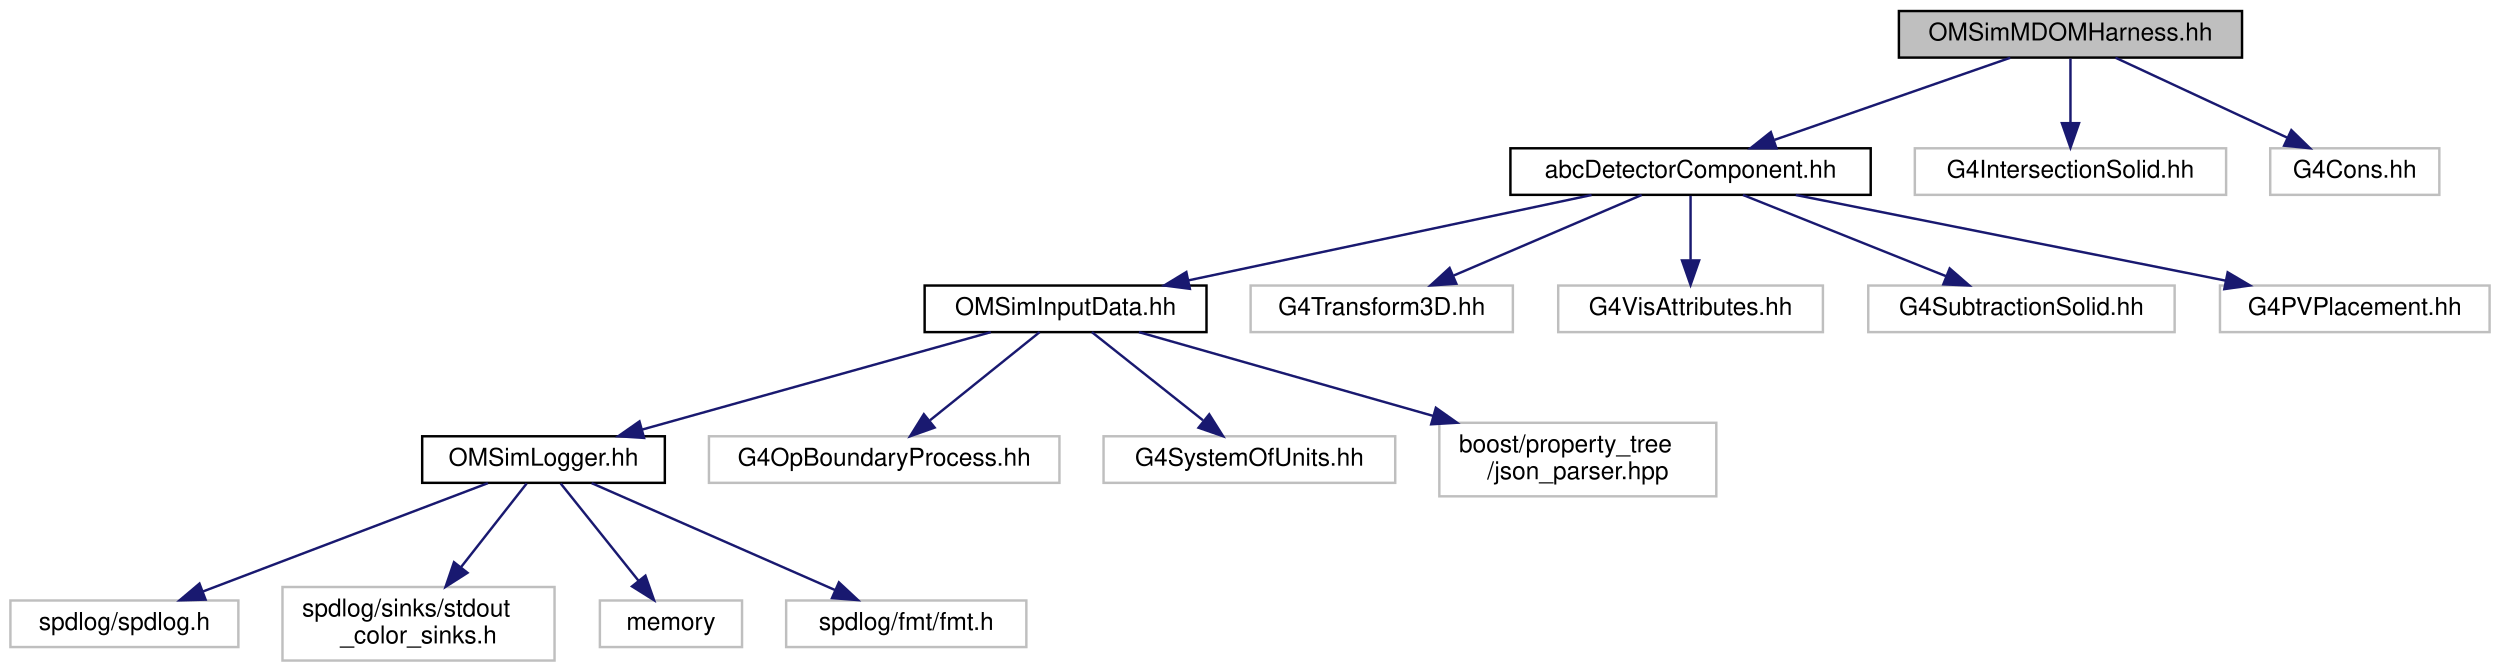
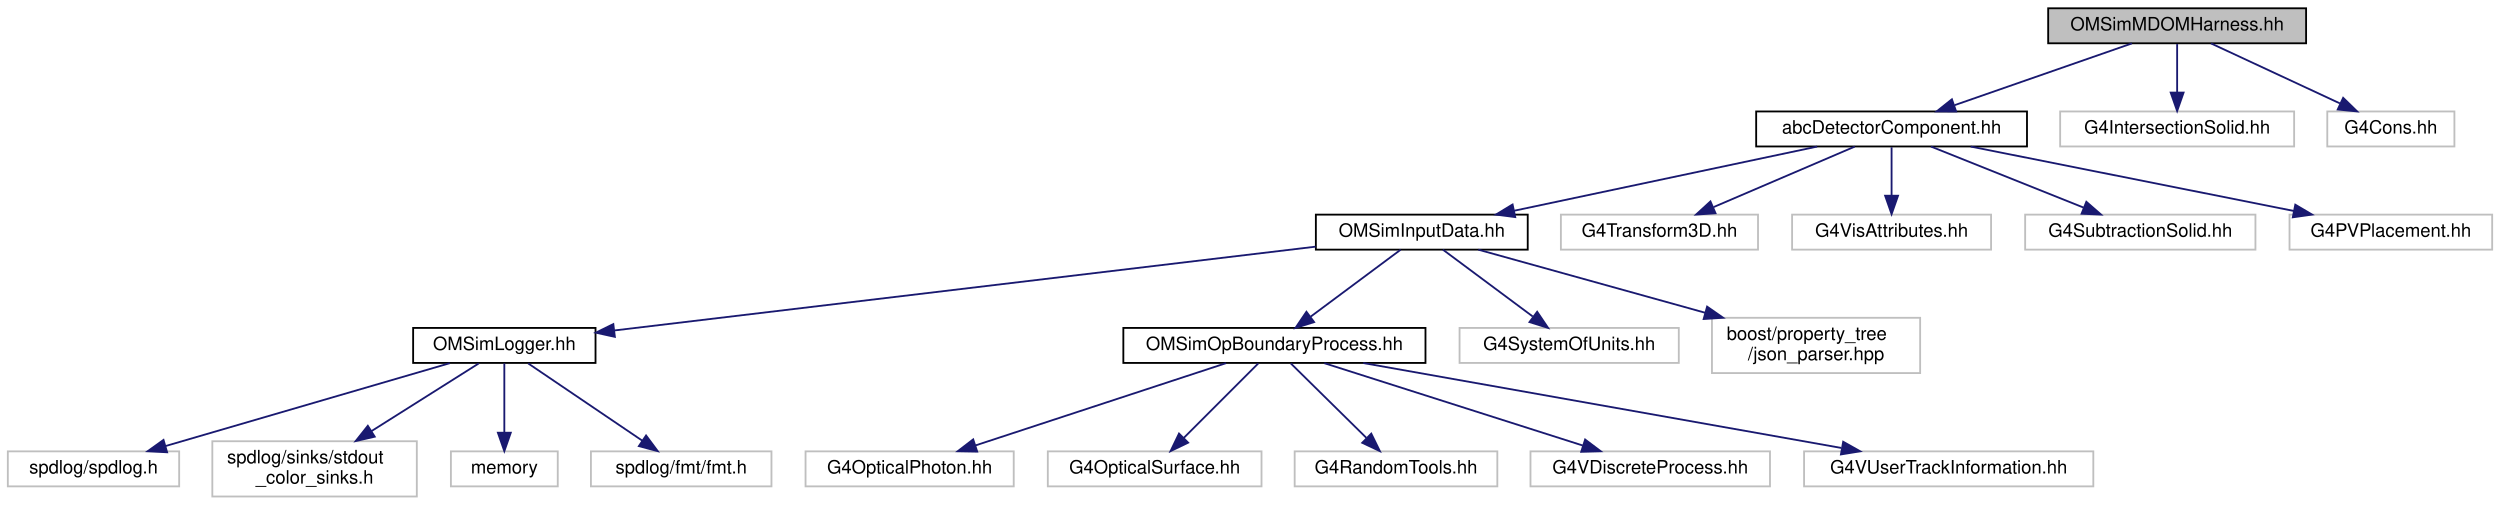
- <svg xmlns="http://www.w3.org/2000/svg" xmlns:xlink="http://www.w3.org/1999/xlink" width="1020pt" height="274pt" viewBox="0.00 0.00 1019.50 274.00">
+ <svg xmlns="http://www.w3.org/2000/svg" xmlns:xlink="http://www.w3.org/1999/xlink" width="1357pt" height="274pt" viewBox="0.00 0.00 1356.50 274.00">
  <g id="graph0" class="graph" transform="scale(1 1) rotate(0) translate(4 270)">
    <g id="node1" class="node">
      <g id="a_node1">
        <a xlink:title="Construction of mDOM harness.">
-           <polygon fill="#bfbfbf" stroke="black" points="770.5,-246.5 770.5,-265.5 910.5,-265.5 910.5,-246.5 770.5,-246.5" />
-           <text text-anchor="middle" x="840.5" y="-253.5" font-family="Helvetica,sans-Serif" font-size="10.00">OMSimMDOMHarness.hh</text>
+           <polygon fill="#bfbfbf" stroke="black" points="1107.5,-246.5 1107.5,-265.5 1247.5,-265.5 1247.5,-246.5 1107.5,-246.5" />
+           <text text-anchor="middle" x="1177.5" y="-253.5" font-family="Helvetica,sans-Serif" font-size="10.00">OMSimMDOMHarness.hh</text>
        </a>
      </g>
    </g>
    <g id="node2" class="node">
      <g id="a_node2">
        <a xlink:href="abc_detector_component_8hh.html" target="_top" xlink:title="Provides helper base class abcDetectorComponent for constructing and managing detector components in ...">
-           <polygon fill="none" stroke="black" points="612,-190.5 612,-209.5 759,-209.5 759,-190.5 612,-190.5" />
-           <text text-anchor="middle" x="685.5" y="-197.5" font-family="Helvetica,sans-Serif" font-size="10.00">abcDetectorComponent.hh</text>
+           <polygon fill="none" stroke="black" points="949,-190.5 949,-209.5 1096,-209.5 1096,-190.5 949,-190.5" />
+           <text text-anchor="middle" x="1022.5" y="-197.5" font-family="Helvetica,sans-Serif" font-size="10.00">abcDetectorComponent.hh</text>
        </a>
      </g>
    </g>
    <g id="edge1" class="edge">
-       <path fill="none" stroke="midnightblue" d="M815.94,-246.44C789.98,-237.4 748.83,-223.06 719.7,-212.92" />
-       <polygon fill="midnightblue" stroke="midnightblue" points="720.54,-209.5 709.95,-209.52 718.24,-216.11 720.54,-209.5" />
-     </g>
-     <g id="node16" class="node">
-       <g id="a_node16">
-         <a xlink:title=" ">
-           <polygon fill="none" stroke="#bfbfbf" points="777,-190.5 777,-209.5 904,-209.5 904,-190.5 777,-190.5" />
-           <text text-anchor="middle" x="840.5" y="-197.5" font-family="Helvetica,sans-Serif" font-size="10.00">G4IntersectionSolid.hh</text>
-         </a>
-       </g>
-     </g>
-     <g id="edge15" class="edge">
-       <path fill="none" stroke="midnightblue" d="M840.5,-246.08C840.5,-239.01 840.5,-228.86 840.5,-219.99" />
-       <polygon fill="midnightblue" stroke="midnightblue" points="844,-219.75 840.5,-209.75 837,-219.75 844,-219.75" />
-     </g>
-     <g id="node17" class="node">
-       <g id="a_node17">
-         <a xlink:title=" ">
-           <polygon fill="none" stroke="#bfbfbf" points="922,-190.5 922,-209.5 991,-209.5 991,-190.5 922,-190.5" />
-           <text text-anchor="middle" x="956.5" y="-197.5" font-family="Helvetica,sans-Serif" font-size="10.00">G4Cons.hh</text>
-         </a>
-       </g>
-     </g>
-     <g id="edge16" class="edge">
-       <path fill="none" stroke="midnightblue" d="M858.88,-246.44C877.72,-237.68 907.23,-223.94 928.88,-213.86" />
-       <polygon fill="midnightblue" stroke="midnightblue" points="930.62,-216.91 938.21,-209.52 927.66,-210.56 930.62,-216.91" />
+       <path fill="none" stroke="midnightblue" d="M1152.94,-246.44C1126.98,-237.4 1085.83,-223.06 1056.7,-212.92" />
+       <polygon fill="midnightblue" stroke="midnightblue" points="1057.54,-209.5 1046.95,-209.52 1055.24,-216.11 1057.54,-209.5" />
+     </g>
+     <g id="node21" class="node">
+       <g id="a_node21">
+         <a xlink:title=" ">
+           <polygon fill="none" stroke="#bfbfbf" points="1114,-190.5 1114,-209.5 1241,-209.5 1241,-190.5 1114,-190.5" />
+           <text text-anchor="middle" x="1177.5" y="-197.5" font-family="Helvetica,sans-Serif" font-size="10.00">G4IntersectionSolid.hh</text>
+         </a>
+       </g>
+     </g>
+     <g id="edge20" class="edge">
+       <path fill="none" stroke="midnightblue" d="M1177.5,-246.08C1177.5,-239.01 1177.5,-228.86 1177.5,-219.99" />
+       <polygon fill="midnightblue" stroke="midnightblue" points="1181,-219.75 1177.5,-209.75 1174,-219.75 1181,-219.75" />
+     </g>
+     <g id="node22" class="node">
+       <g id="a_node22">
+         <a xlink:title=" ">
+           <polygon fill="none" stroke="#bfbfbf" points="1259,-190.5 1259,-209.5 1328,-209.5 1328,-190.5 1259,-190.5" />
+           <text text-anchor="middle" x="1293.5" y="-197.5" font-family="Helvetica,sans-Serif" font-size="10.00">G4Cons.hh</text>
+         </a>
+       </g>
+     </g>
+     <g id="edge21" class="edge">
+       <path fill="none" stroke="midnightblue" d="M1195.88,-246.44C1214.72,-237.68 1244.23,-223.94 1265.88,-213.86" />
+       <polygon fill="midnightblue" stroke="midnightblue" points="1267.62,-216.91 1275.21,-209.52 1264.66,-210.56 1267.62,-216.91" />
    </g>
    <g id="node3" class="node">
      <g id="a_node3">
        <a xlink:href="_o_m_sim_input_data_8hh.html" target="_top" xlink:title="Definition of ParameterTable and InputDataManager.">
-           <polygon fill="none" stroke="black" points="373,-134.5 373,-153.5 488,-153.5 488,-134.5 373,-134.5" />
-           <text text-anchor="middle" x="430.5" y="-141.5" font-family="Helvetica,sans-Serif" font-size="10.00">OMSimInputData.hh</text>
+           <polygon fill="none" stroke="black" points="710,-134.5 710,-153.5 825,-153.5 825,-134.5 710,-134.5" />
+           <text text-anchor="middle" x="767.5" y="-141.5" font-family="Helvetica,sans-Serif" font-size="10.00">OMSimInputData.hh</text>
        </a>
      </g>
    </g>
    <g id="edge2" class="edge">
-       <path fill="none" stroke="midnightblue" d="M645.09,-190.44C600.52,-181 528.73,-165.8 480.61,-155.61" />
-       <polygon fill="midnightblue" stroke="midnightblue" points="481.22,-152.16 470.72,-153.52 479.77,-159.01 481.22,-152.16" />
-     </g>
-     <g id="node12" class="node">
-       <g id="a_node12">
-         <a xlink:title=" ">
-           <polygon fill="none" stroke="#bfbfbf" points="506,-134.5 506,-153.5 613,-153.5 613,-134.5 506,-134.5" />
-           <text text-anchor="middle" x="559.5" y="-141.5" font-family="Helvetica,sans-Serif" font-size="10.00">G4Transform3D.hh</text>
-         </a>
-       </g>
-     </g>
-     <g id="edge11" class="edge">
-       <path fill="none" stroke="midnightblue" d="M665.53,-190.44C644.89,-181.6 612.44,-167.69 588.87,-157.59" />
-       <polygon fill="midnightblue" stroke="midnightblue" points="589.94,-154.24 579.37,-153.52 587.18,-160.67 589.94,-154.24" />
-     </g>
-     <g id="node13" class="node">
-       <g id="a_node13">
-         <a xlink:title=" ">
-           <polygon fill="none" stroke="#bfbfbf" points="631.5,-134.5 631.5,-153.5 739.5,-153.5 739.5,-134.5 631.5,-134.5" />
-           <text text-anchor="middle" x="685.5" y="-141.5" font-family="Helvetica,sans-Serif" font-size="10.00">G4VisAttributes.hh</text>
-         </a>
-       </g>
-     </g>
-     <g id="edge12" class="edge">
-       <path fill="none" stroke="midnightblue" d="M685.5,-190.08C685.5,-183.01 685.5,-172.86 685.5,-163.99" />
-       <polygon fill="midnightblue" stroke="midnightblue" points="689,-163.75 685.5,-153.75 682,-163.75 689,-163.75" />
-     </g>
-     <g id="node14" class="node">
-       <g id="a_node14">
-         <a xlink:title=" ">
-           <polygon fill="none" stroke="#bfbfbf" points="758,-134.5 758,-153.5 883,-153.5 883,-134.5 758,-134.5" />
-           <text text-anchor="middle" x="820.5" y="-141.5" font-family="Helvetica,sans-Serif" font-size="10.00">G4SubtractionSolid.hh</text>
-         </a>
-       </g>
-     </g>
-     <g id="edge13" class="edge">
-       <path fill="none" stroke="midnightblue" d="M706.89,-190.44C729.21,-181.52 764.4,-167.44 789.71,-157.32" />
-       <polygon fill="midnightblue" stroke="midnightblue" points="791.22,-160.48 799.21,-153.52 788.62,-153.98 791.22,-160.48" />
-     </g>
-     <g id="node15" class="node">
-       <g id="a_node15">
-         <a xlink:title=" ">
-           <polygon fill="none" stroke="#bfbfbf" points="901.5,-134.5 901.5,-153.5 1011.5,-153.5 1011.5,-134.5 901.5,-134.5" />
-           <text text-anchor="middle" x="956.5" y="-141.5" font-family="Helvetica,sans-Serif" font-size="10.00">G4PVPlacement.hh</text>
-         </a>
-       </g>
-     </g>
-     <g id="edge14" class="edge">
-       <path fill="none" stroke="midnightblue" d="M728.44,-190.44C776.01,-180.96 852.74,-165.67 903.89,-155.48" />
-       <polygon fill="midnightblue" stroke="midnightblue" points="904.64,-158.9 913.76,-153.52 903.27,-152.04 904.64,-158.9" />
+       <path fill="none" stroke="midnightblue" d="M982.09,-190.44C937.52,-181 865.73,-165.8 817.61,-155.61" />
+       <polygon fill="midnightblue" stroke="midnightblue" points="818.22,-152.16 807.72,-153.52 816.77,-159.01 818.22,-152.16" />
+     </g>
+     <g id="node17" class="node">
+       <g id="a_node17">
+         <a xlink:title=" ">
+           <polygon fill="none" stroke="#bfbfbf" points="843,-134.5 843,-153.5 950,-153.5 950,-134.5 843,-134.5" />
+           <text text-anchor="middle" x="896.5" y="-141.5" font-family="Helvetica,sans-Serif" font-size="10.00">G4Transform3D.hh</text>
+         </a>
+       </g>
+     </g>
+     <g id="edge16" class="edge">
+       <path fill="none" stroke="midnightblue" d="M1002.53,-190.44C981.89,-181.6 949.44,-167.69 925.87,-157.59" />
+       <polygon fill="midnightblue" stroke="midnightblue" points="926.94,-154.24 916.37,-153.52 924.18,-160.67 926.94,-154.24" />
+     </g>
+     <g id="node18" class="node">
+       <g id="a_node18">
+         <a xlink:title=" ">
+           <polygon fill="none" stroke="#bfbfbf" points="968.5,-134.5 968.5,-153.5 1076.5,-153.5 1076.5,-134.5 968.5,-134.5" />
+           <text text-anchor="middle" x="1022.5" y="-141.5" font-family="Helvetica,sans-Serif" font-size="10.00">G4VisAttributes.hh</text>
+         </a>
+       </g>
+     </g>
+     <g id="edge17" class="edge">
+       <path fill="none" stroke="midnightblue" d="M1022.5,-190.08C1022.5,-183.01 1022.5,-172.86 1022.5,-163.99" />
+       <polygon fill="midnightblue" stroke="midnightblue" points="1026,-163.75 1022.5,-153.75 1019,-163.75 1026,-163.75" />
+     </g>
+     <g id="node19" class="node">
+       <g id="a_node19">
+         <a xlink:title=" ">
+           <polygon fill="none" stroke="#bfbfbf" points="1095,-134.5 1095,-153.5 1220,-153.5 1220,-134.5 1095,-134.5" />
+           <text text-anchor="middle" x="1157.5" y="-141.5" font-family="Helvetica,sans-Serif" font-size="10.00">G4SubtractionSolid.hh</text>
+         </a>
+       </g>
+     </g>
+     <g id="edge18" class="edge">
+       <path fill="none" stroke="midnightblue" d="M1043.89,-190.44C1066.21,-181.52 1101.4,-167.44 1126.71,-157.32" />
+       <polygon fill="midnightblue" stroke="midnightblue" points="1128.22,-160.48 1136.21,-153.52 1125.62,-153.98 1128.22,-160.48" />
+     </g>
+     <g id="node20" class="node">
+       <g id="a_node20">
+         <a xlink:title=" ">
+           <polygon fill="none" stroke="#bfbfbf" points="1238.5,-134.5 1238.5,-153.5 1348.5,-153.5 1348.5,-134.5 1238.5,-134.5" />
+           <text text-anchor="middle" x="1293.5" y="-141.5" font-family="Helvetica,sans-Serif" font-size="10.00">G4PVPlacement.hh</text>
+         </a>
+       </g>
+     </g>
+     <g id="edge19" class="edge">
+       <path fill="none" stroke="midnightblue" d="M1065.44,-190.44C1113.01,-180.96 1189.74,-165.67 1240.89,-155.48" />
+       <polygon fill="midnightblue" stroke="midnightblue" points="1241.64,-158.9 1250.76,-153.52 1240.27,-152.04 1241.64,-158.9" />
    </g>
    <g id="node4" class="node">
      <g id="a_node4">
        <a xlink:href="_o_m_sim_logger_8hh_source.html" target="_top" xlink:title=" ">
-           <polygon fill="none" stroke="black" points="168,-73 168,-92 267,-92 267,-73 168,-73" />
-           <text text-anchor="middle" x="217.5" y="-80" font-family="Helvetica,sans-Serif" font-size="10.00">OMSimLogger.hh</text>
+           <polygon fill="none" stroke="black" points="220,-73 220,-92 319,-92 319,-73 220,-73" />
+           <text text-anchor="middle" x="269.5" y="-80" font-family="Helvetica,sans-Serif" font-size="10.00">OMSimLogger.hh</text>
        </a>
      </g>
    </g>
    <g id="edge3" class="edge">
-       <path fill="none" stroke="midnightblue" d="M399.98,-134.48C362.58,-124.03 299.07,-106.29 257.71,-94.73" />
-       <polygon fill="midnightblue" stroke="midnightblue" points="258.53,-91.33 247.96,-92.01 256.65,-98.07 258.53,-91.33" />
+       <path fill="none" stroke="midnightblue" d="M709.89,-136.12C614.78,-124.75 425.87,-102.18 329.33,-90.65" />
+       <polygon fill="midnightblue" stroke="midnightblue" points="329.5,-87.14 319.15,-89.43 328.66,-94.09 329.5,-87.14" />
    </g>
    <g id="node9" class="node">
      <g id="a_node9">
-         <a xlink:title=" ">
-           <polygon fill="none" stroke="#bfbfbf" points="285,-73 285,-92 428,-92 428,-73 285,-73" />
-           <text text-anchor="middle" x="356.5" y="-80" font-family="Helvetica,sans-Serif" font-size="10.00">G4OpBoundaryProcess.hh</text>
+         <a xlink:href="_o_m_sim_op_boundary_process_8hh_source.html" target="_top" xlink:title=" ">
+           <polygon fill="none" stroke="black" points="605.5,-73 605.5,-92 769.5,-92 769.5,-73 605.5,-73" />
+           <text text-anchor="middle" x="687.5" y="-80" font-family="Helvetica,sans-Serif" font-size="10.00">OMSimOpBoundaryProcess.hh</text>
        </a>
      </g>
    </g>
    <g id="edge8" class="edge">
-       <path fill="none" stroke="midnightblue" d="M419.9,-134.48C408.25,-125.11 389.31,-109.88 375.17,-98.51" />
-       <polygon fill="midnightblue" stroke="midnightblue" points="377.07,-95.55 367.08,-92.01 372.68,-101 377.07,-95.55" />
-     </g>
-     <g id="node10" class="node">
-       <g id="a_node10">
-         <a xlink:title=" ">
-           <polygon fill="none" stroke="#bfbfbf" points="446,-73 446,-92 565,-92 565,-73 446,-73" />
-           <text text-anchor="middle" x="505.5" y="-80" font-family="Helvetica,sans-Serif" font-size="10.00">G4SystemOfUnits.hh</text>
-         </a>
-       </g>
-     </g>
-     <g id="edge9" class="edge">
-       <path fill="none" stroke="midnightblue" d="M441.25,-134.48C453.05,-125.11 472.24,-109.88 486.58,-98.51" />
-       <polygon fill="midnightblue" stroke="midnightblue" points="489.12,-100.97 494.77,-92.01 484.76,-95.48 489.12,-100.97" />
-     </g>
-     <g id="node11" class="node">
-       <g id="a_node11">
-         <a xlink:title=" ">
-           <polygon fill="none" stroke="#bfbfbf" points="583,-67.5 583,-97.5 696,-97.5 696,-67.5 583,-67.5" />
-           <text text-anchor="start" x="591" y="-85.5" font-family="Helvetica,sans-Serif" font-size="10.00">boost/property_tree</text>
-           <text text-anchor="middle" x="639.5" y="-74.5" font-family="Helvetica,sans-Serif" font-size="10.00">/json_parser.hpp</text>
-         </a>
-       </g>
-     </g>
-     <g id="edge10" class="edge">
-       <path fill="none" stroke="midnightblue" d="M460.44,-134.48C491.66,-125.59 541.4,-111.43 580.54,-100.29" />
-       <polygon fill="midnightblue" stroke="midnightblue" points="581.58,-103.63 590.24,-97.52 579.67,-96.89 581.58,-103.63" />
+       <path fill="none" stroke="midnightblue" d="M756.04,-134.48C743.33,-125.02 722.59,-109.6 707.25,-98.19" />
+       <polygon fill="midnightblue" stroke="midnightblue" points="709.05,-95.17 698.94,-92.01 704.88,-100.79 709.05,-95.17" />
+     </g>
+     <g id="node15" class="node">
+       <g id="a_node15">
+         <a xlink:title=" ">
+           <polygon fill="none" stroke="#bfbfbf" points="788,-73 788,-92 907,-92 907,-73 788,-73" />
+           <text text-anchor="middle" x="847.5" y="-80" font-family="Helvetica,sans-Serif" font-size="10.00">G4SystemOfUnits.hh</text>
+         </a>
+       </g>
+     </g>
+     <g id="edge14" class="edge">
+       <path fill="none" stroke="midnightblue" d="M778.96,-134.48C791.67,-125.02 812.41,-109.6 827.75,-98.19" />
+       <polygon fill="midnightblue" stroke="midnightblue" points="830.12,-100.79 836.06,-92.01 825.95,-95.17 830.12,-100.79" />
+     </g>
+     <g id="node16" class="node">
+       <g id="a_node16">
+         <a xlink:title=" ">
+           <polygon fill="none" stroke="#bfbfbf" points="925,-67.5 925,-97.5 1038,-97.5 1038,-67.5 925,-67.5" />
+           <text text-anchor="start" x="933" y="-85.5" font-family="Helvetica,sans-Serif" font-size="10.00">boost/property_tree</text>
+           <text text-anchor="middle" x="981.5" y="-74.5" font-family="Helvetica,sans-Serif" font-size="10.00">/json_parser.hpp</text>
+         </a>
+       </g>
+     </g>
+     <g id="edge15" class="edge">
+       <path fill="none" stroke="midnightblue" d="M798.16,-134.48C830.19,-125.57 881.27,-111.37 921.38,-100.22" />
+       <polygon fill="midnightblue" stroke="midnightblue" points="922.37,-103.57 931.06,-97.52 920.49,-96.83 922.37,-103.57" />
    </g>
    <g id="node5" class="node">
      <g id="a_node5">
        <a xlink:title=" ">
          <polygon fill="none" stroke="#bfbfbf" points="0,-6 0,-25 93,-25 93,-6 0,-6" />
          <text text-anchor="middle" x="46.5" y="-13" font-family="Helvetica,sans-Serif" font-size="10.00">spdlog/spdlog.h</text>
        </a>
      </g>
    </g>
    <g id="edge4" class="edge">
-       <path fill="none" stroke="midnightblue" d="M194.79,-72.87C164.94,-61.52 112.33,-41.52 78.47,-28.65" />
-       <polygon fill="midnightblue" stroke="midnightblue" points="79.62,-25.35 69.03,-25.06 77.13,-31.89 79.62,-25.35" />
+       <path fill="none" stroke="midnightblue" d="M239.89,-72.87C200.21,-61.3 129.69,-40.75 85.66,-27.91" />
+       <polygon fill="midnightblue" stroke="midnightblue" points="86.46,-24.5 75.88,-25.06 84.5,-31.22 86.46,-24.5" />
    </g>
    <g id="node6" class="node">
      <g id="a_node6">
        <a xlink:title=" ">
          <polygon fill="none" stroke="#bfbfbf" points="111,-0.5 111,-30.5 222,-30.5 222,-0.5 111,-0.5" />
          <text text-anchor="start" x="119" y="-18.5" font-family="Helvetica,sans-Serif" font-size="10.00">spdlog/sinks/stdout</text>
          <text text-anchor="middle" x="166.5" y="-7.5" font-family="Helvetica,sans-Serif" font-size="10.00">_color_sinks.h</text>
        </a>
      </g>
    </g>
    <g id="edge5" class="edge">
-       <path fill="none" stroke="midnightblue" d="M210.62,-72.73C203.8,-64.03 193.06,-50.34 183.88,-38.65" />
-       <polygon fill="midnightblue" stroke="midnightblue" points="186.48,-36.3 177.55,-30.59 180.97,-40.62 186.48,-36.3" />
+       <path fill="none" stroke="midnightblue" d="M255.61,-72.73C240.75,-63.36 216.71,-48.19 197.35,-35.97" />
+       <polygon fill="midnightblue" stroke="midnightblue" points="199.15,-32.97 188.83,-30.59 195.41,-38.89 199.15,-32.97" />
    </g>
    <g id="node7" class="node">
      <g id="a_node7">
        <a xlink:title=" ">
          <polygon fill="none" stroke="#bfbfbf" points="240.5,-6 240.5,-25 298.5,-25 298.5,-6 240.5,-6" />
          <text text-anchor="middle" x="269.5" y="-13" font-family="Helvetica,sans-Serif" font-size="10.00">memory</text>
        </a>
      </g>
    </g>
    <g id="edge6" class="edge">
-       <path fill="none" stroke="midnightblue" d="M224.51,-72.73C232.62,-62.6 246.15,-45.69 256.26,-33.06" />
-       <polygon fill="midnightblue" stroke="midnightblue" points="259.08,-35.12 262.6,-25.13 253.62,-30.75 259.08,-35.12" />
+       <path fill="none" stroke="midnightblue" d="M269.5,-72.73C269.5,-63.18 269.5,-47.62 269.5,-35.28" />
+       <polygon fill="midnightblue" stroke="midnightblue" points="273,-35.13 269.5,-25.13 266,-35.13 273,-35.13" />
    </g>
    <g id="node8" class="node">
      <g id="a_node8">
        <a xlink:title=" ">
          <polygon fill="none" stroke="#bfbfbf" points="316.5,-6 316.5,-25 414.5,-25 414.5,-6 316.5,-6" />
          <text text-anchor="middle" x="365.5" y="-13" font-family="Helvetica,sans-Serif" font-size="10.00">spdlog/fmt/fmt.h</text>
        </a>
      </g>
    </g>
    <g id="edge7" class="edge">
-       <path fill="none" stroke="midnightblue" d="M237.15,-72.87C262.59,-61.7 307.1,-42.15 336.45,-29.26" />
-       <polygon fill="midnightblue" stroke="midnightblue" points="338.02,-32.39 345.77,-25.17 335.2,-25.98 338.02,-32.39" />
+       <path fill="none" stroke="midnightblue" d="M282.45,-72.73C298.35,-61.96 325.55,-43.55 344.47,-30.74" />
+       <polygon fill="midnightblue" stroke="midnightblue" points="346.44,-33.63 352.76,-25.13 342.52,-27.84 346.44,-33.63" />
+     </g>
+     <g id="node10" class="node">
+       <g id="a_node10">
+         <a xlink:title=" ">
+           <polygon fill="none" stroke="#bfbfbf" points="433,-6 433,-25 546,-25 546,-6 433,-6" />
+           <text text-anchor="middle" x="489.5" y="-13" font-family="Helvetica,sans-Serif" font-size="10.00">G4OpticalPhoton.hh</text>
+         </a>
+       </g>
+     </g>
+     <g id="edge9" class="edge">
+       <path fill="none" stroke="midnightblue" d="M661.21,-72.87C626.27,-61.4 564.42,-41.09 525.26,-28.24" />
+       <polygon fill="midnightblue" stroke="midnightblue" points="526.18,-24.86 515.59,-25.06 524,-31.51 526.18,-24.86" />
+     </g>
+     <g id="node11" class="node">
+       <g id="a_node11">
+         <a xlink:title=" ">
+           <polygon fill="none" stroke="#bfbfbf" points="564.5,-6 564.5,-25 680.5,-25 680.5,-6 564.5,-6" />
+           <text text-anchor="middle" x="622.5" y="-13" font-family="Helvetica,sans-Serif" font-size="10.00">G4OpticalSurface.hh</text>
+         </a>
+       </g>
+     </g>
+     <g id="edge10" class="edge">
+       <path fill="none" stroke="midnightblue" d="M678.73,-72.73C668.4,-62.4 651.04,-45.04 638.33,-32.33" />
+       <polygon fill="midnightblue" stroke="midnightblue" points="640.67,-29.72 631.13,-25.13 635.72,-34.67 640.67,-29.72" />
+     </g>
+     <g id="node12" class="node">
+       <g id="a_node12">
+         <a xlink:title=" ">
+           <polygon fill="none" stroke="#bfbfbf" points="698.5,-6 698.5,-25 808.5,-25 808.5,-6 698.5,-6" />
+           <text text-anchor="middle" x="753.5" y="-13" font-family="Helvetica,sans-Serif" font-size="10.00">G4RandomTools.hh</text>
+         </a>
+       </g>
+     </g>
+     <g id="edge11" class="edge">
+       <path fill="none" stroke="midnightblue" d="M696.4,-72.73C706.89,-62.4 724.52,-45.04 737.42,-32.33" />
+       <polygon fill="midnightblue" stroke="midnightblue" points="740.07,-34.64 744.74,-25.13 735.16,-29.65 740.07,-34.64" />
+     </g>
+     <g id="node13" class="node">
+       <g id="a_node13">
+         <a xlink:title=" ">
+           <polygon fill="none" stroke="#bfbfbf" points="826.5,-6 826.5,-25 956.5,-25 956.5,-6 826.5,-6" />
+           <text text-anchor="middle" x="891.5" y="-13" font-family="Helvetica,sans-Serif" font-size="10.00">G4VDiscreteProcess.hh</text>
+         </a>
+       </g>
+     </g>
+     <g id="edge12" class="edge">
+       <path fill="none" stroke="midnightblue" d="M714.59,-72.87C750.66,-61.38 814.58,-41.01 854.91,-28.16" />
+       <polygon fill="midnightblue" stroke="midnightblue" points="856.16,-31.43 864.62,-25.06 854.03,-24.76 856.16,-31.43" />
+     </g>
+     <g id="node14" class="node">
+       <g id="a_node14">
+         <a xlink:title=" ">
+           <polygon fill="none" stroke="#bfbfbf" points="975,-6 975,-25 1132,-25 1132,-6 975,-6" />
+           <text text-anchor="middle" x="1053.5" y="-13" font-family="Helvetica,sans-Serif" font-size="10.00">G4VUserTrackInformation.hh</text>
+         </a>
+       </g>
+     </g>
+     <g id="edge13" class="edge">
+       <path fill="none" stroke="midnightblue" d="M735.72,-72.94C802.61,-61.06 923.38,-39.61 995.23,-26.85" />
+       <polygon fill="midnightblue" stroke="midnightblue" points="996.23,-30.23 1005.46,-25.03 995,-23.33 996.23,-30.23" />
    </g>
  </g>
</svg>
